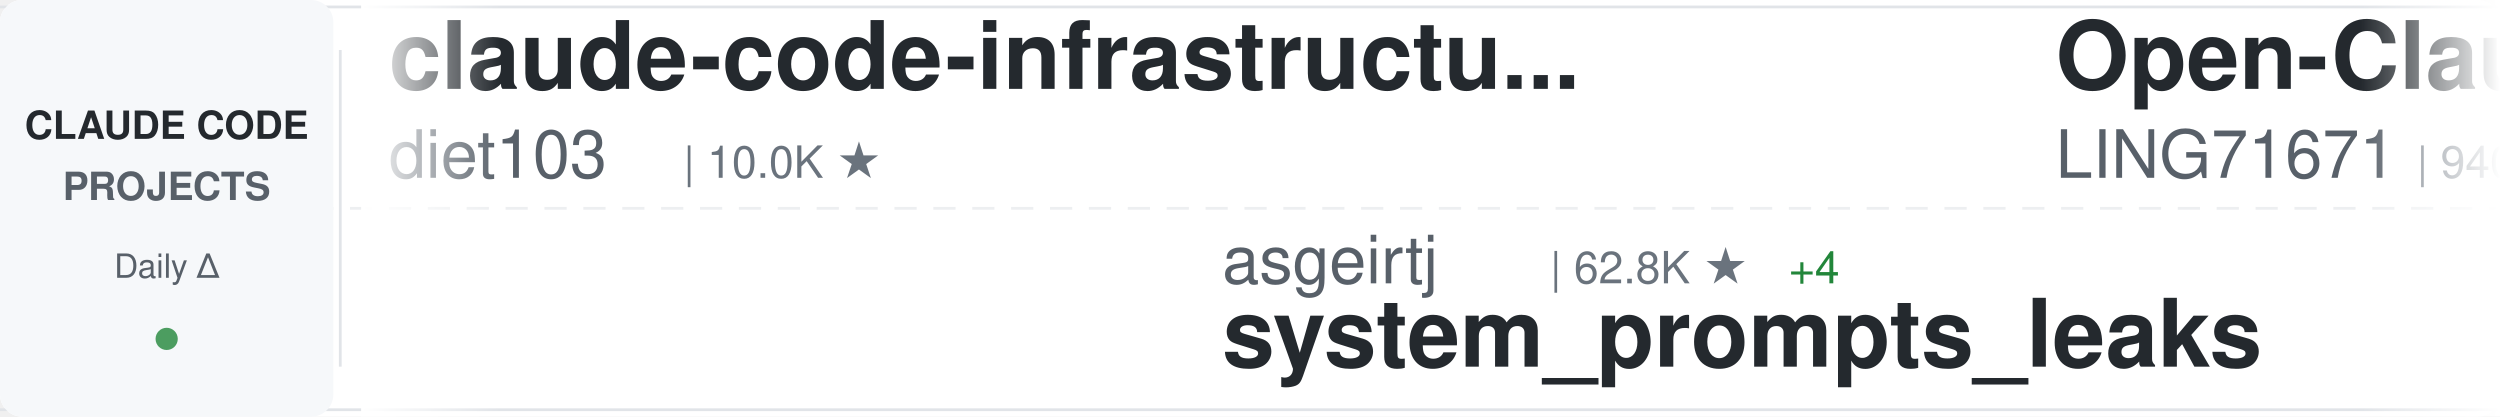
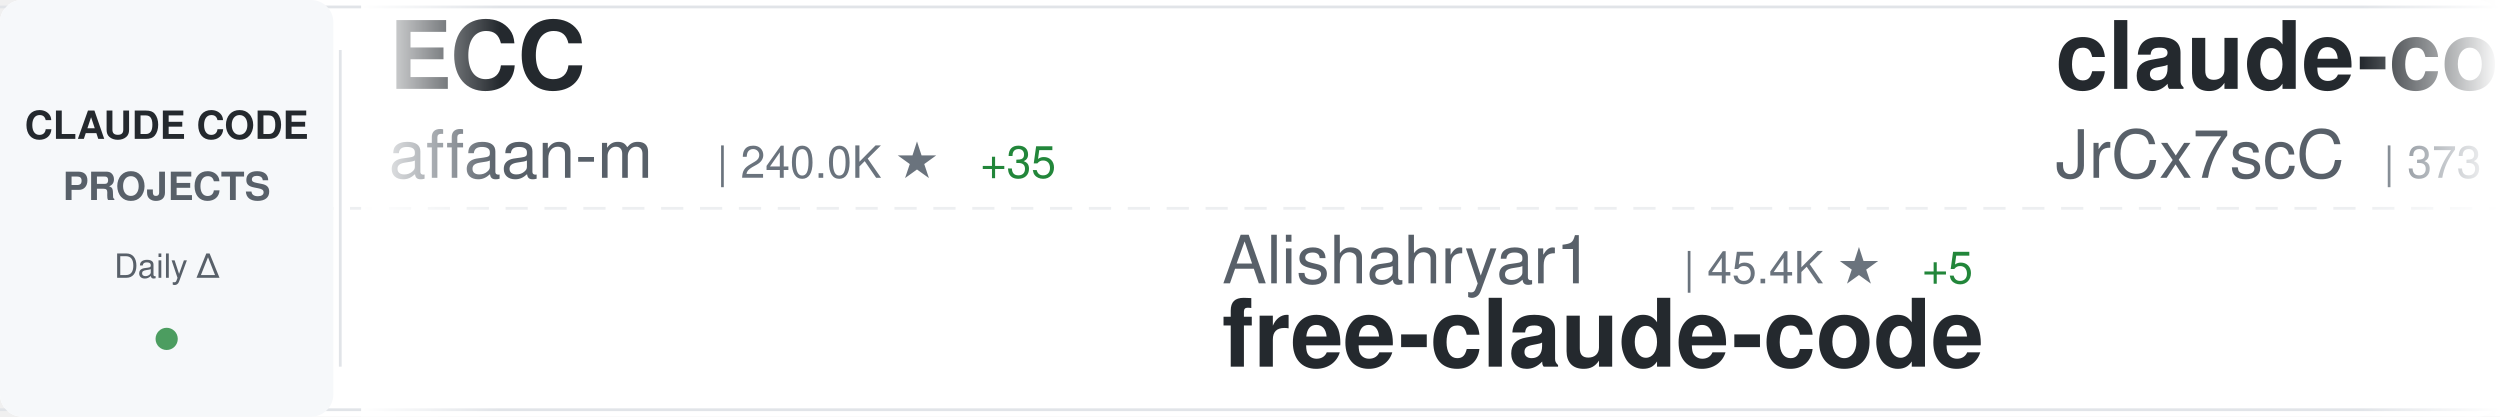
<svg xmlns="http://www.w3.org/2000/svg" width="900" height="150">
  <defs>
    <linearGradient id="awesomeLeftFade" x1="0%" y1="0%" x2="100%" y2="0%">
      <stop offset="0%" style="stop-color:#ffffff;stop-opacity:1" />
      <stop offset="100%" style="stop-color:#ffffff;stop-opacity:0" />
    </linearGradient>
    <linearGradient id="awesomeRightFade" x1="0%" y1="0%" x2="100%" y2="0%">
      <stop offset="0%" style="stop-color:#ffffff;stop-opacity:0" />
      <stop offset="100%" style="stop-color:#ffffff;stop-opacity:1" />
    </linearGradient>
  </defs>
  <rect width="900" height="150" fill="#ffffff" rx="8" />
  <rect x="0" y="2" width="900" height="1" fill="#e1e4e8" />
  <rect x="0" y="147" width="900" height="1" fill="#e1e4e8" />
  <line x1="0" y1="75" x2="900" y2="75" stroke="#e1e4e8" stroke-width="1" stroke-dasharray="8 6" opacity="0.6" />
  <rect x="0" y="0" width="120" height="150" fill="#f6f8fa" rx="8" />
  <text x="60" y="50" font-family="-apple-system, BlinkMacSystemFont, 'Segoe UI', Helvetica, Arial, sans-serif" font-size="14" font-weight="600" fill="#24292e" text-anchor="middle">CLAUDE CODE</text>
  <text x="60" y="72" font-family="-apple-system, BlinkMacSystemFont, 'Segoe UI', Helvetica, Arial, sans-serif" font-size="14" font-weight="600" fill="#586069" text-anchor="middle">PROJECTS</text>
  <text x="60" y="100" font-family="-apple-system, BlinkMacSystemFont, 'Segoe UI', Helvetica, Arial, sans-serif" font-size="12" font-weight="500" fill="#586069" text-anchor="middle">Daily Δ</text>
  <circle cx="60" cy="122" r="4" fill="#22863a" opacity="0.8" />
  <rect x="122" y="18" width="1" height="114" fill="#e1e4e8" />
  <clipPath id="awesomeTickerClip">
    <rect x="130" y="0" width="770" height="150" />
  </clipPath>
  <g clip-path="url(#awesomeTickerClip)">
    <g id="awesomeTickerItems">
      <animateTransform attributeName="transform" attributeType="XML" type="translate" from="0 0" to="-3000 0" dur="54s" repeatCount="indefinite" />
      <g transform="translate(0, 0)">
-         <text x="140" y="32" font-family="-apple-system, BlinkMacSystemFont, 'Segoe UI', Helvetica, Arial, sans-serif" font-size="34" font-weight="600" fill="#24292e">claude-code-infrastructu...</text>
-         <text x="140" y="64" font-family="-apple-system, BlinkMacSystemFont, 'Segoe UI', Helvetica, Arial, sans-serif" font-size="24" font-weight="400" fill="#586069">diet103</text>
-         <text x="246" y="64" font-family="-apple-system, BlinkMacSystemFont, 'Segoe UI', Helvetica, Arial, sans-serif" font-size="16" font-weight="500" fill="#6a737d">| 10.0K ★</text>
+         <text x="140" y="32" font-family="-apple-system, BlinkMacSystemFont, 'Segoe UI', Helvetica, Arial, sans-serif" font-size="34" font-weight="600" fill="#24292e">ECC</text>
+         <text x="140" y="64" font-family="-apple-system, BlinkMacSystemFont, 'Segoe UI', Helvetica, Arial, sans-serif" font-size="24" font-weight="400" fill="#586069">affaan-m</text>
+         <text x="258" y="64" font-family="-apple-system, BlinkMacSystemFont, 'Segoe UI', Helvetica, Arial, sans-serif" font-size="16" font-weight="500" fill="#6a737d">| 240.0K ★</text>
+         <text x="353" y="64" font-family="-apple-system, BlinkMacSystemFont, 'Segoe UI', Helvetica, Arial, sans-serif" font-size="16" font-weight="500" fill="#22863a"> +35</text>
      </g>
      <g transform="translate(300, 0)">
-         <text x="140" y="102" font-family="-apple-system, BlinkMacSystemFont, 'Segoe UI', Helvetica, Arial, sans-serif" font-size="24" font-weight="400" fill="#586069">asgeirtj</text>
-         <text x="258" y="102" font-family="-apple-system, BlinkMacSystemFont, 'Segoe UI', Helvetica, Arial, sans-serif" font-size="16" font-weight="500" fill="#6a737d">| 62.8K ★</text>
-         <text x="344" y="102" font-family="-apple-system, BlinkMacSystemFont, 'Segoe UI', Helvetica, Arial, sans-serif" font-size="16" font-weight="500" fill="#22863a"> +4</text>
-         <text x="140" y="132" font-family="-apple-system, BlinkMacSystemFont, 'Segoe UI', Helvetica, Arial, sans-serif" font-size="34" font-weight="600" fill="#24292e">system_prompts_leaks</text>
+         <text x="140" y="102" font-family="-apple-system, BlinkMacSystemFont, 'Segoe UI', Helvetica, Arial, sans-serif" font-size="24" font-weight="400" fill="#586069">Alishahryar1</text>
+         <text x="306" y="102" font-family="-apple-system, BlinkMacSystemFont, 'Segoe UI', Helvetica, Arial, sans-serif" font-size="16" font-weight="500" fill="#6a737d">| 45.4K ★</text>
+         <text x="392" y="102" font-family="-apple-system, BlinkMacSystemFont, 'Segoe UI', Helvetica, Arial, sans-serif" font-size="16" font-weight="500" fill="#22863a"> +5</text>
+         <text x="140" y="132" font-family="-apple-system, BlinkMacSystemFont, 'Segoe UI', Helvetica, Arial, sans-serif" font-size="34" font-weight="600" fill="#24292e">free-claude-code</text>
      </g>
      <g transform="translate(600, 0)">
-         <text x="140" y="32" font-family="-apple-system, BlinkMacSystemFont, 'Segoe UI', Helvetica, Arial, sans-serif" font-size="34" font-weight="600" fill="#24292e">Open-ClaudeCode</text>
-         <text x="140" y="64" font-family="-apple-system, BlinkMacSystemFont, 'Segoe UI', Helvetica, Arial, sans-serif" font-size="24" font-weight="400" fill="#586069">LING71671</text>
-         <text x="270" y="64" font-family="-apple-system, BlinkMacSystemFont, 'Segoe UI', Helvetica, Arial, sans-serif" font-size="16" font-weight="500" fill="#6a737d">| 940 ★</text>
+         <text x="140" y="32" font-family="-apple-system, BlinkMacSystemFont, 'Segoe UI', Helvetica, Arial, sans-serif" font-size="34" font-weight="600" fill="#24292e">claude-code-source</text>
+         <text x="140" y="64" font-family="-apple-system, BlinkMacSystemFont, 'Segoe UI', Helvetica, Arial, sans-serif" font-size="24" font-weight="400" fill="#586069">JrCx7scC</text>
+         <text x="258" y="64" font-family="-apple-system, BlinkMacSystemFont, 'Segoe UI', Helvetica, Arial, sans-serif" font-size="16" font-weight="500" fill="#6a737d">| 373 ★</text>
      </g>
      <g transform="translate(900, 0)">
-         <text x="140" y="102" font-family="-apple-system, BlinkMacSystemFont, 'Segoe UI', Helvetica, Arial, sans-serif" font-size="24" font-weight="400" fill="#586069">zstmfhy</text>
-         <text x="246" y="102" font-family="-apple-system, BlinkMacSystemFont, 'Segoe UI', Helvetica, Arial, sans-serif" font-size="16" font-weight="500" fill="#6a737d">| 190 ★</text>
+         <text x="140" y="102" font-family="-apple-system, BlinkMacSystemFont, 'Segoe UI', Helvetica, Arial, sans-serif" font-size="24" font-weight="400" fill="#586069">nicedreamzapp</text>
+         <text x="318" y="102" font-family="-apple-system, BlinkMacSystemFont, 'Segoe UI', Helvetica, Arial, sans-serif" font-size="16" font-weight="500" fill="#6a737d">| 3.2K ★</text>
+         <text x="140" y="132" font-family="-apple-system, BlinkMacSystemFont, 'Segoe UI', Helvetica, Arial, sans-serif" font-size="34" font-weight="600" fill="#24292e">claude-code-local</text>
+       </g>
+       <g transform="translate(1200, 0)">
+         <text x="140" y="32" font-family="-apple-system, BlinkMacSystemFont, 'Segoe UI', Helvetica, Arial, sans-serif" font-size="34" font-weight="600" fill="#24292e">everything-claude-code-z...</text>
+         <text x="140" y="64" font-family="-apple-system, BlinkMacSystemFont, 'Segoe UI', Helvetica, Arial, sans-serif" font-size="24" font-weight="400" fill="#586069">xu-xiang</text>
+         <text x="258" y="64" font-family="-apple-system, BlinkMacSystemFont, 'Segoe UI', Helvetica, Arial, sans-serif" font-size="16" font-weight="500" fill="#6a737d">| 1.9K ★</text>
+         <text x="335" y="64" font-family="-apple-system, BlinkMacSystemFont, 'Segoe UI', Helvetica, Arial, sans-serif" font-size="16" font-weight="500" fill="#22863a"> +2</text>
+       </g>
+       <g transform="translate(1500, 0)">
+         <text x="140" y="102" font-family="-apple-system, BlinkMacSystemFont, 'Segoe UI', Helvetica, Arial, sans-serif" font-size="24" font-weight="400" fill="#586069">fazxes</text>
+         <text x="234" y="102" font-family="-apple-system, BlinkMacSystemFont, 'Segoe UI', Helvetica, Arial, sans-serif" font-size="16" font-weight="500" fill="#6a737d">| 231 ★</text>
        <text x="140" y="132" font-family="-apple-system, BlinkMacSystemFont, 'Segoe UI', Helvetica, Arial, sans-serif" font-size="34" font-weight="600" fill="#24292e">Claude-code</text>
      </g>
-       <g transform="translate(1200, 0)">
-         <text x="140" y="32" font-family="-apple-system, BlinkMacSystemFont, 'Segoe UI', Helvetica, Arial, sans-serif" font-size="34" font-weight="600" fill="#24292e">awesome-claude-code-suba...</text>
-         <text x="140" y="64" font-family="-apple-system, BlinkMacSystemFont, 'Segoe UI', Helvetica, Arial, sans-serif" font-size="24" font-weight="400" fill="#586069">VoltAgent</text>
-         <text x="270" y="64" font-family="-apple-system, BlinkMacSystemFont, 'Segoe UI', Helvetica, Arial, sans-serif" font-size="16" font-weight="500" fill="#6a737d">| 24.3K ★</text>
-         <text x="356" y="64" font-family="-apple-system, BlinkMacSystemFont, 'Segoe UI', Helvetica, Arial, sans-serif" font-size="16" font-weight="500" fill="#22863a"> +1</text>
-       </g>
-       <g transform="translate(1500, 0)">
-         <text x="140" y="102" font-family="-apple-system, BlinkMacSystemFont, 'Segoe UI', Helvetica, Arial, sans-serif" font-size="24" font-weight="400" fill="#586069">lorryjovens-hub</text>
-         <text x="342" y="102" font-family="-apple-system, BlinkMacSystemFont, 'Segoe UI', Helvetica, Arial, sans-serif" font-size="16" font-weight="500" fill="#6a737d">| 1.7K ★</text>
-         <text x="140" y="132" font-family="-apple-system, BlinkMacSystemFont, 'Segoe UI', Helvetica, Arial, sans-serif" font-size="34" font-weight="600" fill="#24292e">claude-code-rust</text>
-       </g>
      <g transform="translate(1800, 0)">
-         <text x="140" y="32" font-family="-apple-system, BlinkMacSystemFont, 'Segoe UI', Helvetica, Arial, sans-serif" font-size="34" font-weight="600" fill="#24292e">claude-code-from-scratch</text>
-         <text x="140" y="64" font-family="-apple-system, BlinkMacSystemFont, 'Segoe UI', Helvetica, Arial, sans-serif" font-size="24" font-weight="400" fill="#586069">Windy3f3f3f3f</text>
-         <text x="318" y="64" font-family="-apple-system, BlinkMacSystemFont, 'Segoe UI', Helvetica, Arial, sans-serif" font-size="16" font-weight="500" fill="#6a737d">| 2.6K ★</text>
+         <text x="140" y="32" font-family="-apple-system, BlinkMacSystemFont, 'Segoe UI', Helvetica, Arial, sans-serif" font-size="34" font-weight="600" fill="#24292e">Claude-code</text>
+         <text x="140" y="64" font-family="-apple-system, BlinkMacSystemFont, 'Segoe UI', Helvetica, Arial, sans-serif" font-size="24" font-weight="400" fill="#586069">zstmfhy</text>
+         <text x="246" y="64" font-family="-apple-system, BlinkMacSystemFont, 'Segoe UI', Helvetica, Arial, sans-serif" font-size="16" font-weight="500" fill="#6a737d">| 190 ★</text>
      </g>
      <g transform="translate(2100, 0)">
-         <text x="140" y="102" font-family="-apple-system, BlinkMacSystemFont, 'Segoe UI', Helvetica, Arial, sans-serif" font-size="24" font-weight="400" fill="#586069">anthropics</text>
-         <text x="282" y="102" font-family="-apple-system, BlinkMacSystemFont, 'Segoe UI', Helvetica, Arial, sans-serif" font-size="16" font-weight="500" fill="#6a737d">| 8.6K ★</text>
-         <text x="140" y="132" font-family="-apple-system, BlinkMacSystemFont, 'Segoe UI', Helvetica, Arial, sans-serif" font-size="34" font-weight="600" fill="#24292e">claude-code-action</text>
+         <text x="140" y="102" font-family="-apple-system, BlinkMacSystemFont, 'Segoe UI', Helvetica, Arial, sans-serif" font-size="24" font-weight="400" fill="#586069">ghuntley</text>
+         <text x="258" y="102" font-family="-apple-system, BlinkMacSystemFont, 'Segoe UI', Helvetica, Arial, sans-serif" font-size="16" font-weight="500" fill="#6a737d">| 989 ★</text>
+         <text x="140" y="132" font-family="-apple-system, BlinkMacSystemFont, 'Segoe UI', Helvetica, Arial, sans-serif" font-size="34" font-weight="600" fill="#24292e">claude-code-source-code-...</text>
      </g>
      <g transform="translate(2400, 0)">
-         <text x="140" y="32" font-family="-apple-system, BlinkMacSystemFont, 'Segoe UI', Helvetica, Arial, sans-serif" font-size="34" font-weight="600" fill="#24292e">claude-code-sourcemap</text>
-         <text x="140" y="64" font-family="-apple-system, BlinkMacSystemFont, 'Segoe UI', Helvetica, Arial, sans-serif" font-size="24" font-weight="400" fill="#586069">ChinaSiro</text>
-         <text x="270" y="64" font-family="-apple-system, BlinkMacSystemFont, 'Segoe UI', Helvetica, Arial, sans-serif" font-size="16" font-weight="500" fill="#6a737d">| 9.6K ★</text>
+         <text x="140" y="32" font-family="-apple-system, BlinkMacSystemFont, 'Segoe UI', Helvetica, Arial, sans-serif" font-size="34" font-weight="600" fill="#24292e">Claude-Code</text>
+         <text x="140" y="64" font-family="-apple-system, BlinkMacSystemFont, 'Segoe UI', Helvetica, Arial, sans-serif" font-size="24" font-weight="400" fill="#586069">pengchengneo</text>
+         <text x="306" y="64" font-family="-apple-system, BlinkMacSystemFont, 'Segoe UI', Helvetica, Arial, sans-serif" font-size="16" font-weight="500" fill="#6a737d">| 1.7K ★</text>
      </g>
      <g transform="translate(2700, 0)">
-         <text x="140" y="102" font-family="-apple-system, BlinkMacSystemFont, 'Segoe UI', Helvetica, Arial, sans-serif" font-size="24" font-weight="400" fill="#586069">edmund-io</text>
-         <text x="270" y="102" font-family="-apple-system, BlinkMacSystemFont, 'Segoe UI', Helvetica, Arial, sans-serif" font-size="16" font-weight="500" fill="#6a737d">| 1.5K ★</text>
-         <text x="140" y="132" font-family="-apple-system, BlinkMacSystemFont, 'Segoe UI', Helvetica, Arial, sans-serif" font-size="34" font-weight="600" fill="#24292e">edmunds-claude-code</text>
+         <text x="140" y="102" font-family="-apple-system, BlinkMacSystemFont, 'Segoe UI', Helvetica, Arial, sans-serif" font-size="24" font-weight="400" fill="#586069">anthropics</text>
+         <text x="282" y="102" font-family="-apple-system, BlinkMacSystemFont, 'Segoe UI', Helvetica, Arial, sans-serif" font-size="16" font-weight="500" fill="#6a737d">| 5.9K ★</text>
+         <text x="140" y="132" font-family="-apple-system, BlinkMacSystemFont, 'Segoe UI', Helvetica, Arial, sans-serif" font-size="34" font-weight="600" fill="#24292e">claude-code-security-rev...</text>
      </g>
      <g transform="translate(3000, 0)">
-         <text x="140" y="32" font-family="-apple-system, BlinkMacSystemFont, 'Segoe UI', Helvetica, Arial, sans-serif" font-size="34" font-weight="600" fill="#24292e">claude-code-infrastructu...</text>
-         <text x="140" y="64" font-family="-apple-system, BlinkMacSystemFont, 'Segoe UI', Helvetica, Arial, sans-serif" font-size="24" font-weight="400" fill="#586069">diet103</text>
-         <text x="246" y="64" font-family="-apple-system, BlinkMacSystemFont, 'Segoe UI', Helvetica, Arial, sans-serif" font-size="16" font-weight="500" fill="#6a737d">| 10.0K ★</text>
+         <text x="140" y="32" font-family="-apple-system, BlinkMacSystemFont, 'Segoe UI', Helvetica, Arial, sans-serif" font-size="34" font-weight="600" fill="#24292e">ECC</text>
+         <text x="140" y="64" font-family="-apple-system, BlinkMacSystemFont, 'Segoe UI', Helvetica, Arial, sans-serif" font-size="24" font-weight="400" fill="#586069">affaan-m</text>
+         <text x="258" y="64" font-family="-apple-system, BlinkMacSystemFont, 'Segoe UI', Helvetica, Arial, sans-serif" font-size="16" font-weight="500" fill="#6a737d">| 240.0K ★</text>
+         <text x="353" y="64" font-family="-apple-system, BlinkMacSystemFont, 'Segoe UI', Helvetica, Arial, sans-serif" font-size="16" font-weight="500" fill="#22863a"> +35</text>
      </g>
      <g transform="translate(3300, 0)">
-         <text x="140" y="102" font-family="-apple-system, BlinkMacSystemFont, 'Segoe UI', Helvetica, Arial, sans-serif" font-size="24" font-weight="400" fill="#586069">asgeirtj</text>
-         <text x="258" y="102" font-family="-apple-system, BlinkMacSystemFont, 'Segoe UI', Helvetica, Arial, sans-serif" font-size="16" font-weight="500" fill="#6a737d">| 62.8K ★</text>
-         <text x="344" y="102" font-family="-apple-system, BlinkMacSystemFont, 'Segoe UI', Helvetica, Arial, sans-serif" font-size="16" font-weight="500" fill="#22863a"> +4</text>
-         <text x="140" y="132" font-family="-apple-system, BlinkMacSystemFont, 'Segoe UI', Helvetica, Arial, sans-serif" font-size="34" font-weight="600" fill="#24292e">system_prompts_leaks</text>
+         <text x="140" y="102" font-family="-apple-system, BlinkMacSystemFont, 'Segoe UI', Helvetica, Arial, sans-serif" font-size="24" font-weight="400" fill="#586069">Alishahryar1</text>
+         <text x="306" y="102" font-family="-apple-system, BlinkMacSystemFont, 'Segoe UI', Helvetica, Arial, sans-serif" font-size="16" font-weight="500" fill="#6a737d">| 45.4K ★</text>
+         <text x="392" y="102" font-family="-apple-system, BlinkMacSystemFont, 'Segoe UI', Helvetica, Arial, sans-serif" font-size="16" font-weight="500" fill="#22863a"> +5</text>
+         <text x="140" y="132" font-family="-apple-system, BlinkMacSystemFont, 'Segoe UI', Helvetica, Arial, sans-serif" font-size="34" font-weight="600" fill="#24292e">free-claude-code</text>
      </g>
      <g transform="translate(3600, 0)">
-         <text x="140" y="32" font-family="-apple-system, BlinkMacSystemFont, 'Segoe UI', Helvetica, Arial, sans-serif" font-size="34" font-weight="600" fill="#24292e">Open-ClaudeCode</text>
-         <text x="140" y="64" font-family="-apple-system, BlinkMacSystemFont, 'Segoe UI', Helvetica, Arial, sans-serif" font-size="24" font-weight="400" fill="#586069">LING71671</text>
-         <text x="270" y="64" font-family="-apple-system, BlinkMacSystemFont, 'Segoe UI', Helvetica, Arial, sans-serif" font-size="16" font-weight="500" fill="#6a737d">| 940 ★</text>
+         <text x="140" y="32" font-family="-apple-system, BlinkMacSystemFont, 'Segoe UI', Helvetica, Arial, sans-serif" font-size="34" font-weight="600" fill="#24292e">claude-code-source</text>
+         <text x="140" y="64" font-family="-apple-system, BlinkMacSystemFont, 'Segoe UI', Helvetica, Arial, sans-serif" font-size="24" font-weight="400" fill="#586069">JrCx7scC</text>
+         <text x="258" y="64" font-family="-apple-system, BlinkMacSystemFont, 'Segoe UI', Helvetica, Arial, sans-serif" font-size="16" font-weight="500" fill="#6a737d">| 373 ★</text>
      </g>
      <g transform="translate(3900, 0)">
-         <text x="140" y="102" font-family="-apple-system, BlinkMacSystemFont, 'Segoe UI', Helvetica, Arial, sans-serif" font-size="24" font-weight="400" fill="#586069">zstmfhy</text>
-         <text x="246" y="102" font-family="-apple-system, BlinkMacSystemFont, 'Segoe UI', Helvetica, Arial, sans-serif" font-size="16" font-weight="500" fill="#6a737d">| 190 ★</text>
-         <text x="140" y="132" font-family="-apple-system, BlinkMacSystemFont, 'Segoe UI', Helvetica, Arial, sans-serif" font-size="34" font-weight="600" fill="#24292e">Claude-code</text>
+         <text x="140" y="102" font-family="-apple-system, BlinkMacSystemFont, 'Segoe UI', Helvetica, Arial, sans-serif" font-size="24" font-weight="400" fill="#586069">nicedreamzapp</text>
+         <text x="318" y="102" font-family="-apple-system, BlinkMacSystemFont, 'Segoe UI', Helvetica, Arial, sans-serif" font-size="16" font-weight="500" fill="#6a737d">| 3.2K ★</text>
+         <text x="140" y="132" font-family="-apple-system, BlinkMacSystemFont, 'Segoe UI', Helvetica, Arial, sans-serif" font-size="34" font-weight="600" fill="#24292e">claude-code-local</text>
      </g>
    </g>
  </g>
  <rect x="130" y="0" width="50" height="150" fill="url(#awesomeLeftFade)" />
  <rect x="850" y="0" width="50" height="150" fill="url(#awesomeRightFade)" />
</svg>
